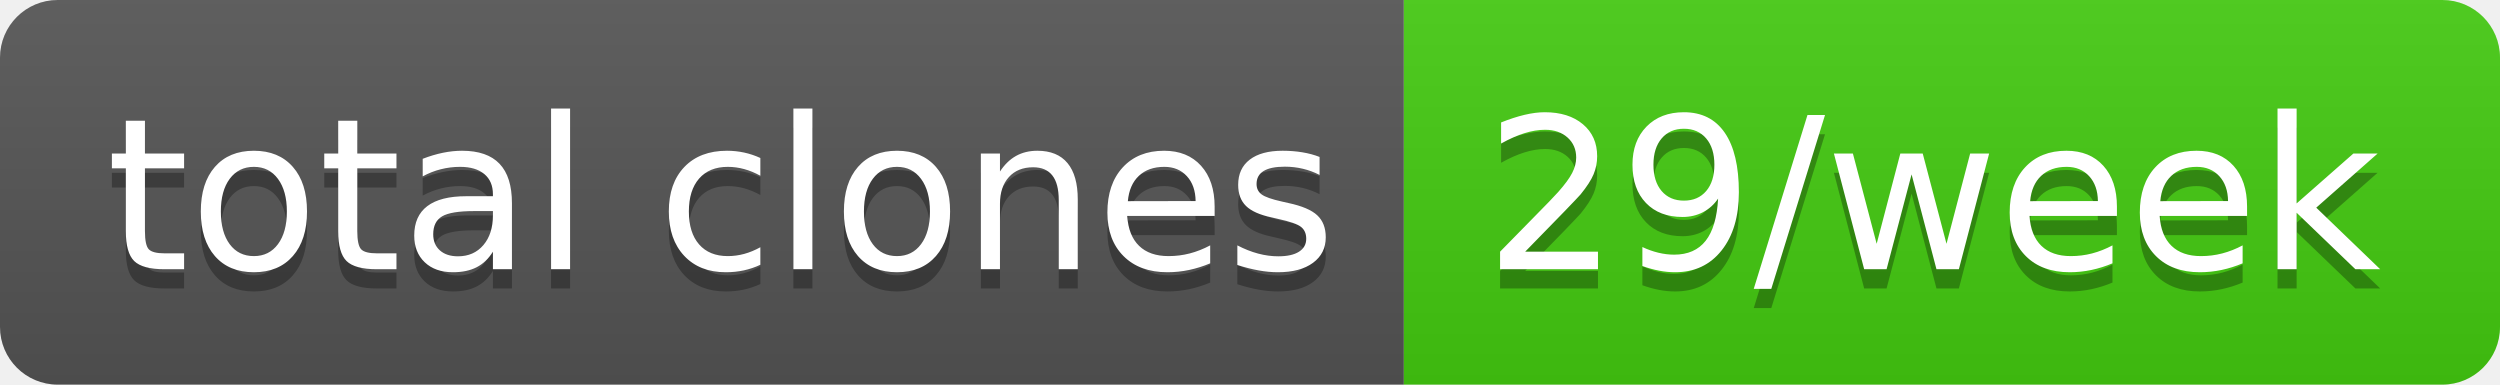
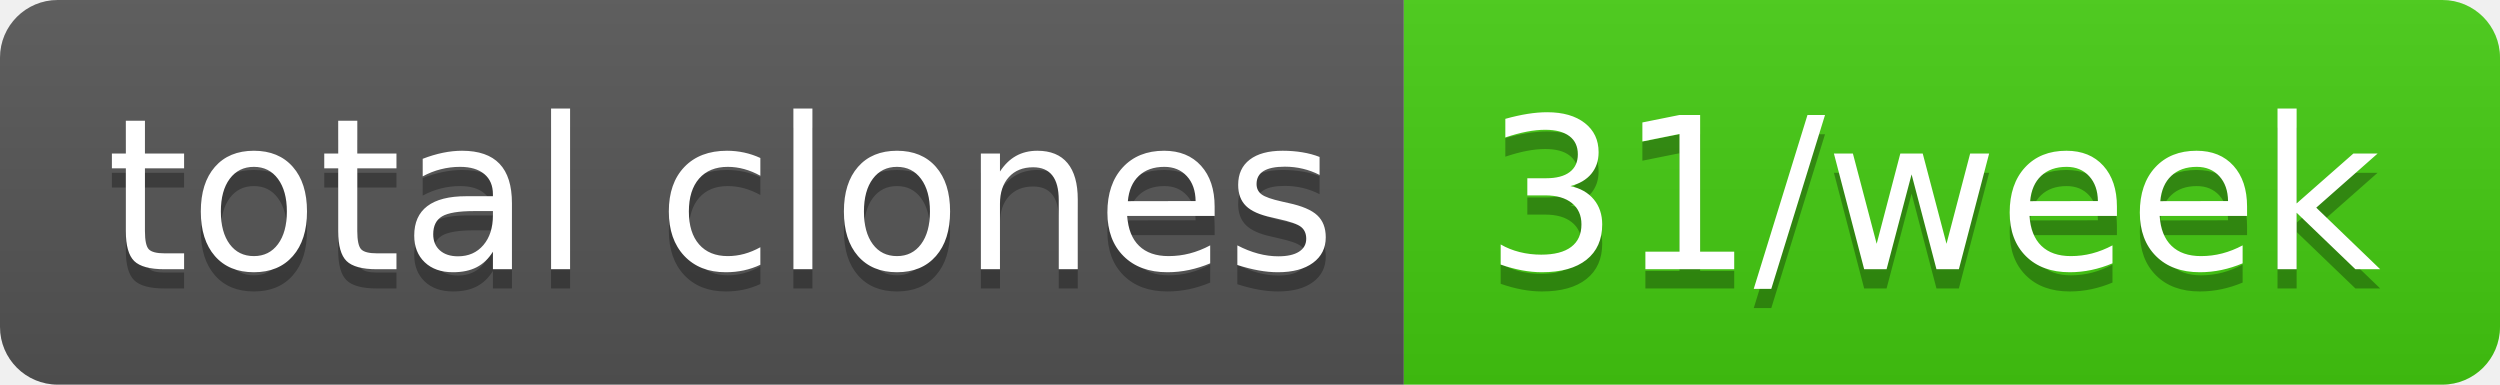
- <svg xmlns="http://www.w3.org/2000/svg" width="130" height="20" role="img" aria-label="total clones: 29/week">
+ <svg xmlns="http://www.w3.org/2000/svg" width="130" height="20" role="img" aria-label="total clones: 31/week">
  <linearGradient id="s" x2="0" y2="100%">
    <stop offset="0" stop-color="#bbb" stop-opacity=".1" />
    <stop offset="1" stop-opacity=".1" />
  </linearGradient>
  <clipPath id="r">
    <rect width="130" height="20" rx="3" fill="#fff" />
  </clipPath>
  <g clip-path="url(#r)">
    <rect width="73" height="20" fill="#555" />
    <rect x="73" width="57" height="20" fill="#4c1" />
    <rect width="130" height="20" fill="url(#s)" />
  </g>
  <g fill="#fff" text-anchor="middle" font-family="Verdana,Geneva,DejaVu Sans,sans-serif" text-rendering="geometricPrecision" font-size="110">
    <text aria-hidden="true" x="375" y="150" fill="#010101" fill-opacity=".3" transform="scale(.1)" textLength="630">total clones</text>
    <text x="375" y="140" transform="scale(.1)" fill="#fff" textLength="630">total clones</text>
-     <text aria-hidden="true" x="1005" y="150" fill="#010101" fill-opacity=".3" transform="scale(.1)" textLength="470">29/week</text>
-     <text x="1005" y="140" transform="scale(.1)" fill="#fff" textLength="470">29/week</text>
+     <text aria-hidden="true" x="1005" y="150" fill="#010101" fill-opacity=".3" transform="scale(.1)" textLength="470">31/week</text>
+     <text x="1005" y="140" transform="scale(.1)" fill="#fff" textLength="470">31/week</text>
  </g>
</svg>
